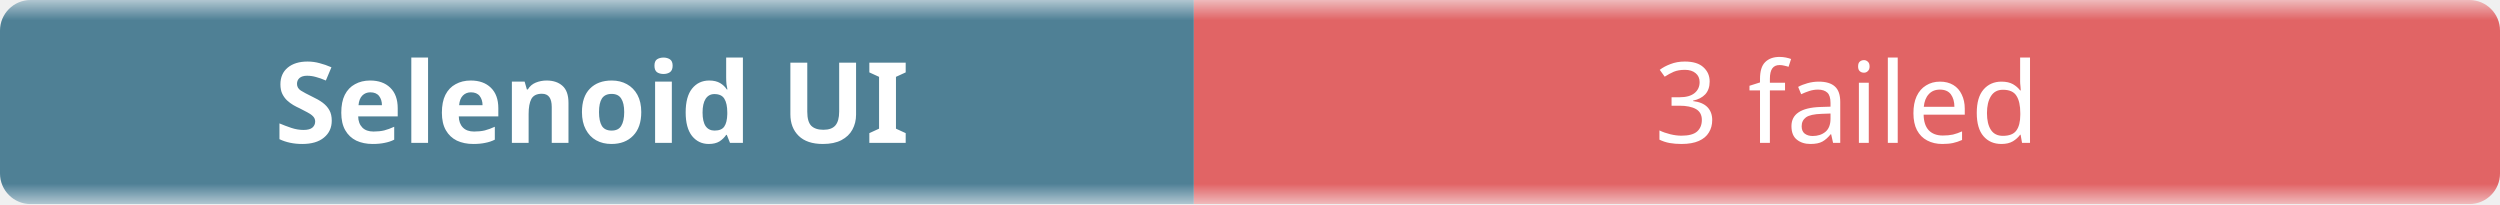
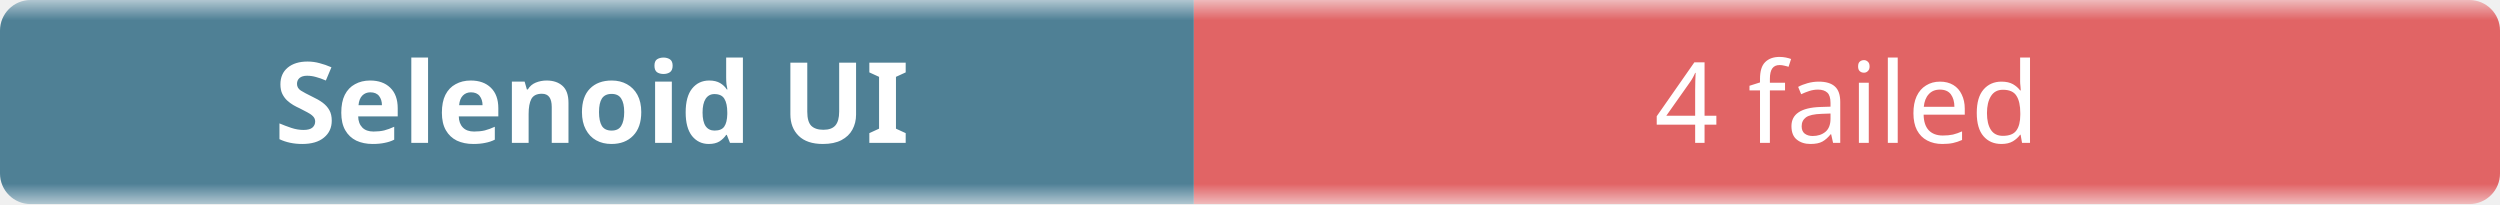
- <svg xmlns="http://www.w3.org/2000/svg" width="245" height="20" role="img" aria-label="Selenoid UI: 3 failed">
+ <svg xmlns="http://www.w3.org/2000/svg" width="245" height="20" role="img" aria-label="Selenoid UI: 4 failed">
  <linearGradient id="b" x2="0" y2="100%">
    <stop offset="0" stop-color="#f8fafc" stop-opacity=".7" />
    <stop offset=".1" stop-color="#eef2f7" stop-opacity=".3" />
    <stop offset=".9" stop-color="#eef2f7" stop-opacity=".3" />
    <stop offset="1" stop-color="#f8fafc" stop-opacity=".7" />
  </linearGradient>
  <mask id="m">
    <rect width="245" height="20" rx="3" fill="#fff" />
  </mask>
  <g mask="url(#m)">
    <rect width="117" height="20" fill="#0b4f6c" />
    <rect x="117" width="128" height="20" fill="#dc2626" />
    <rect width="245" height="20" fill="url(#b)" />
  </g>
  <g fill="#fff" text-anchor="middle" font-family="ui-sans-serif,system-ui,sans-serif" font-size="11">
    <text x="58" y="14" font-weight="600">Selenoid UI</text>
-     <text x="181" y="14">3 failed</text>
+     <text x="181" y="14">4 failed</text>
  </g>
</svg>
